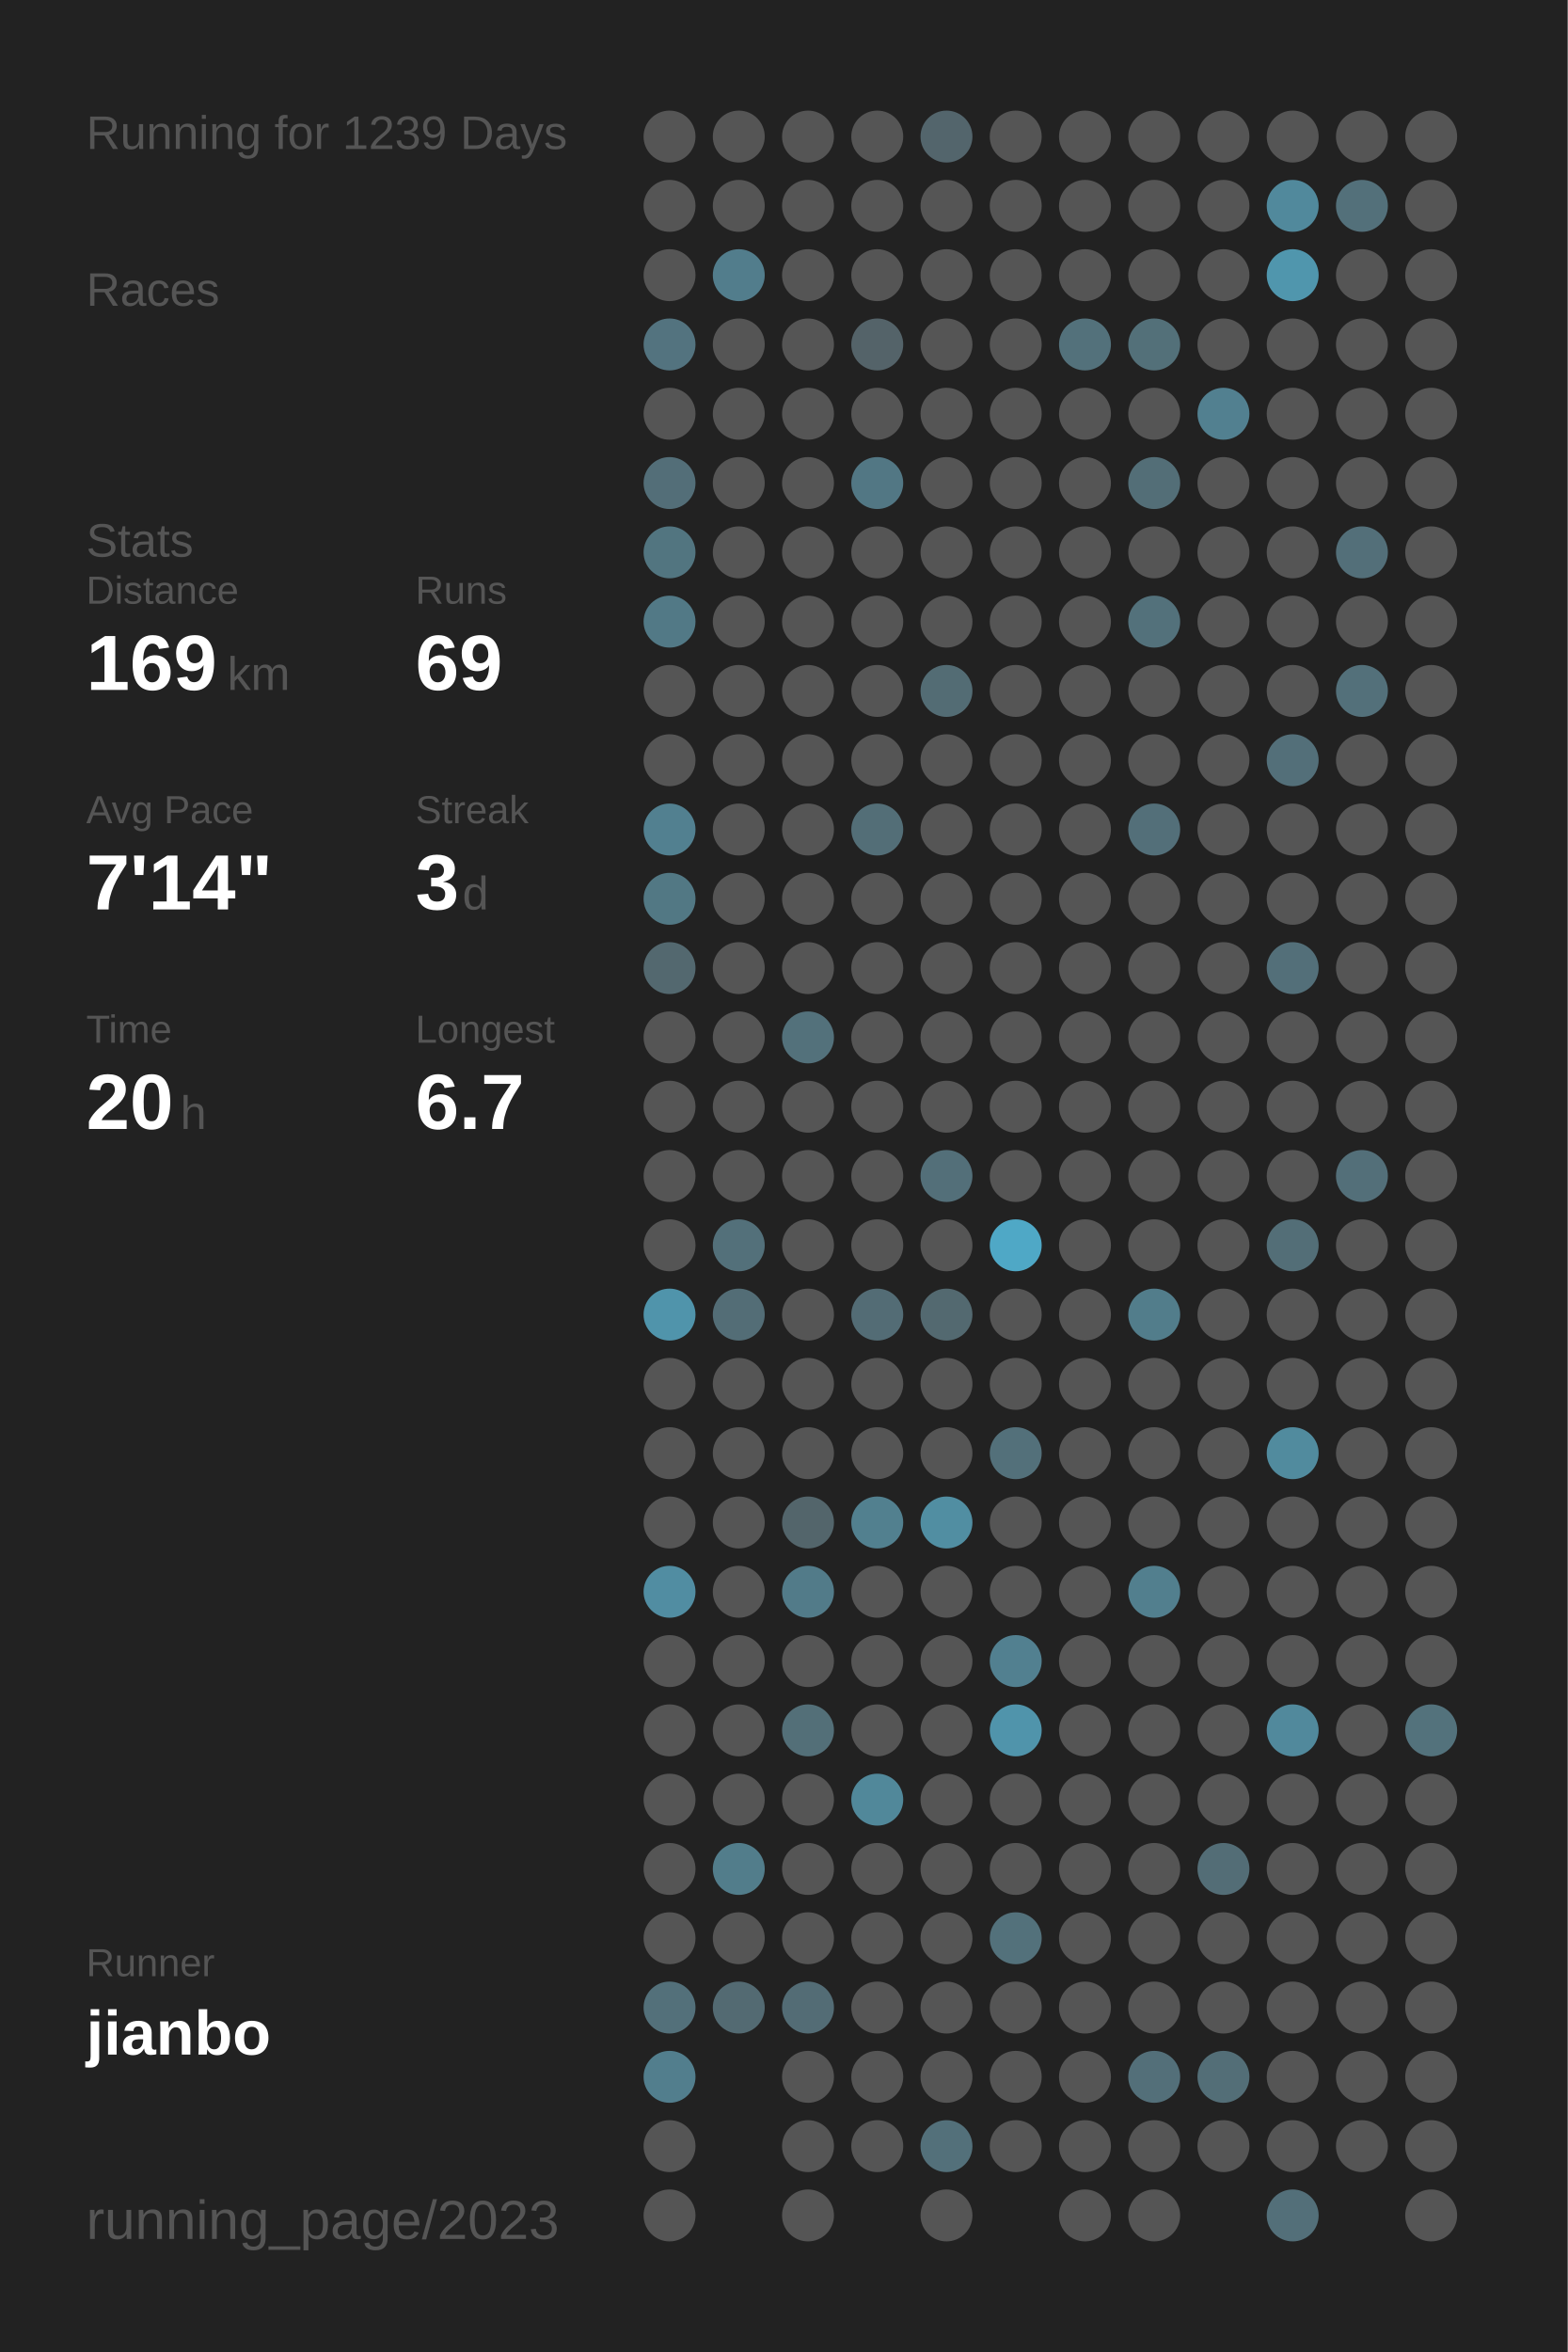
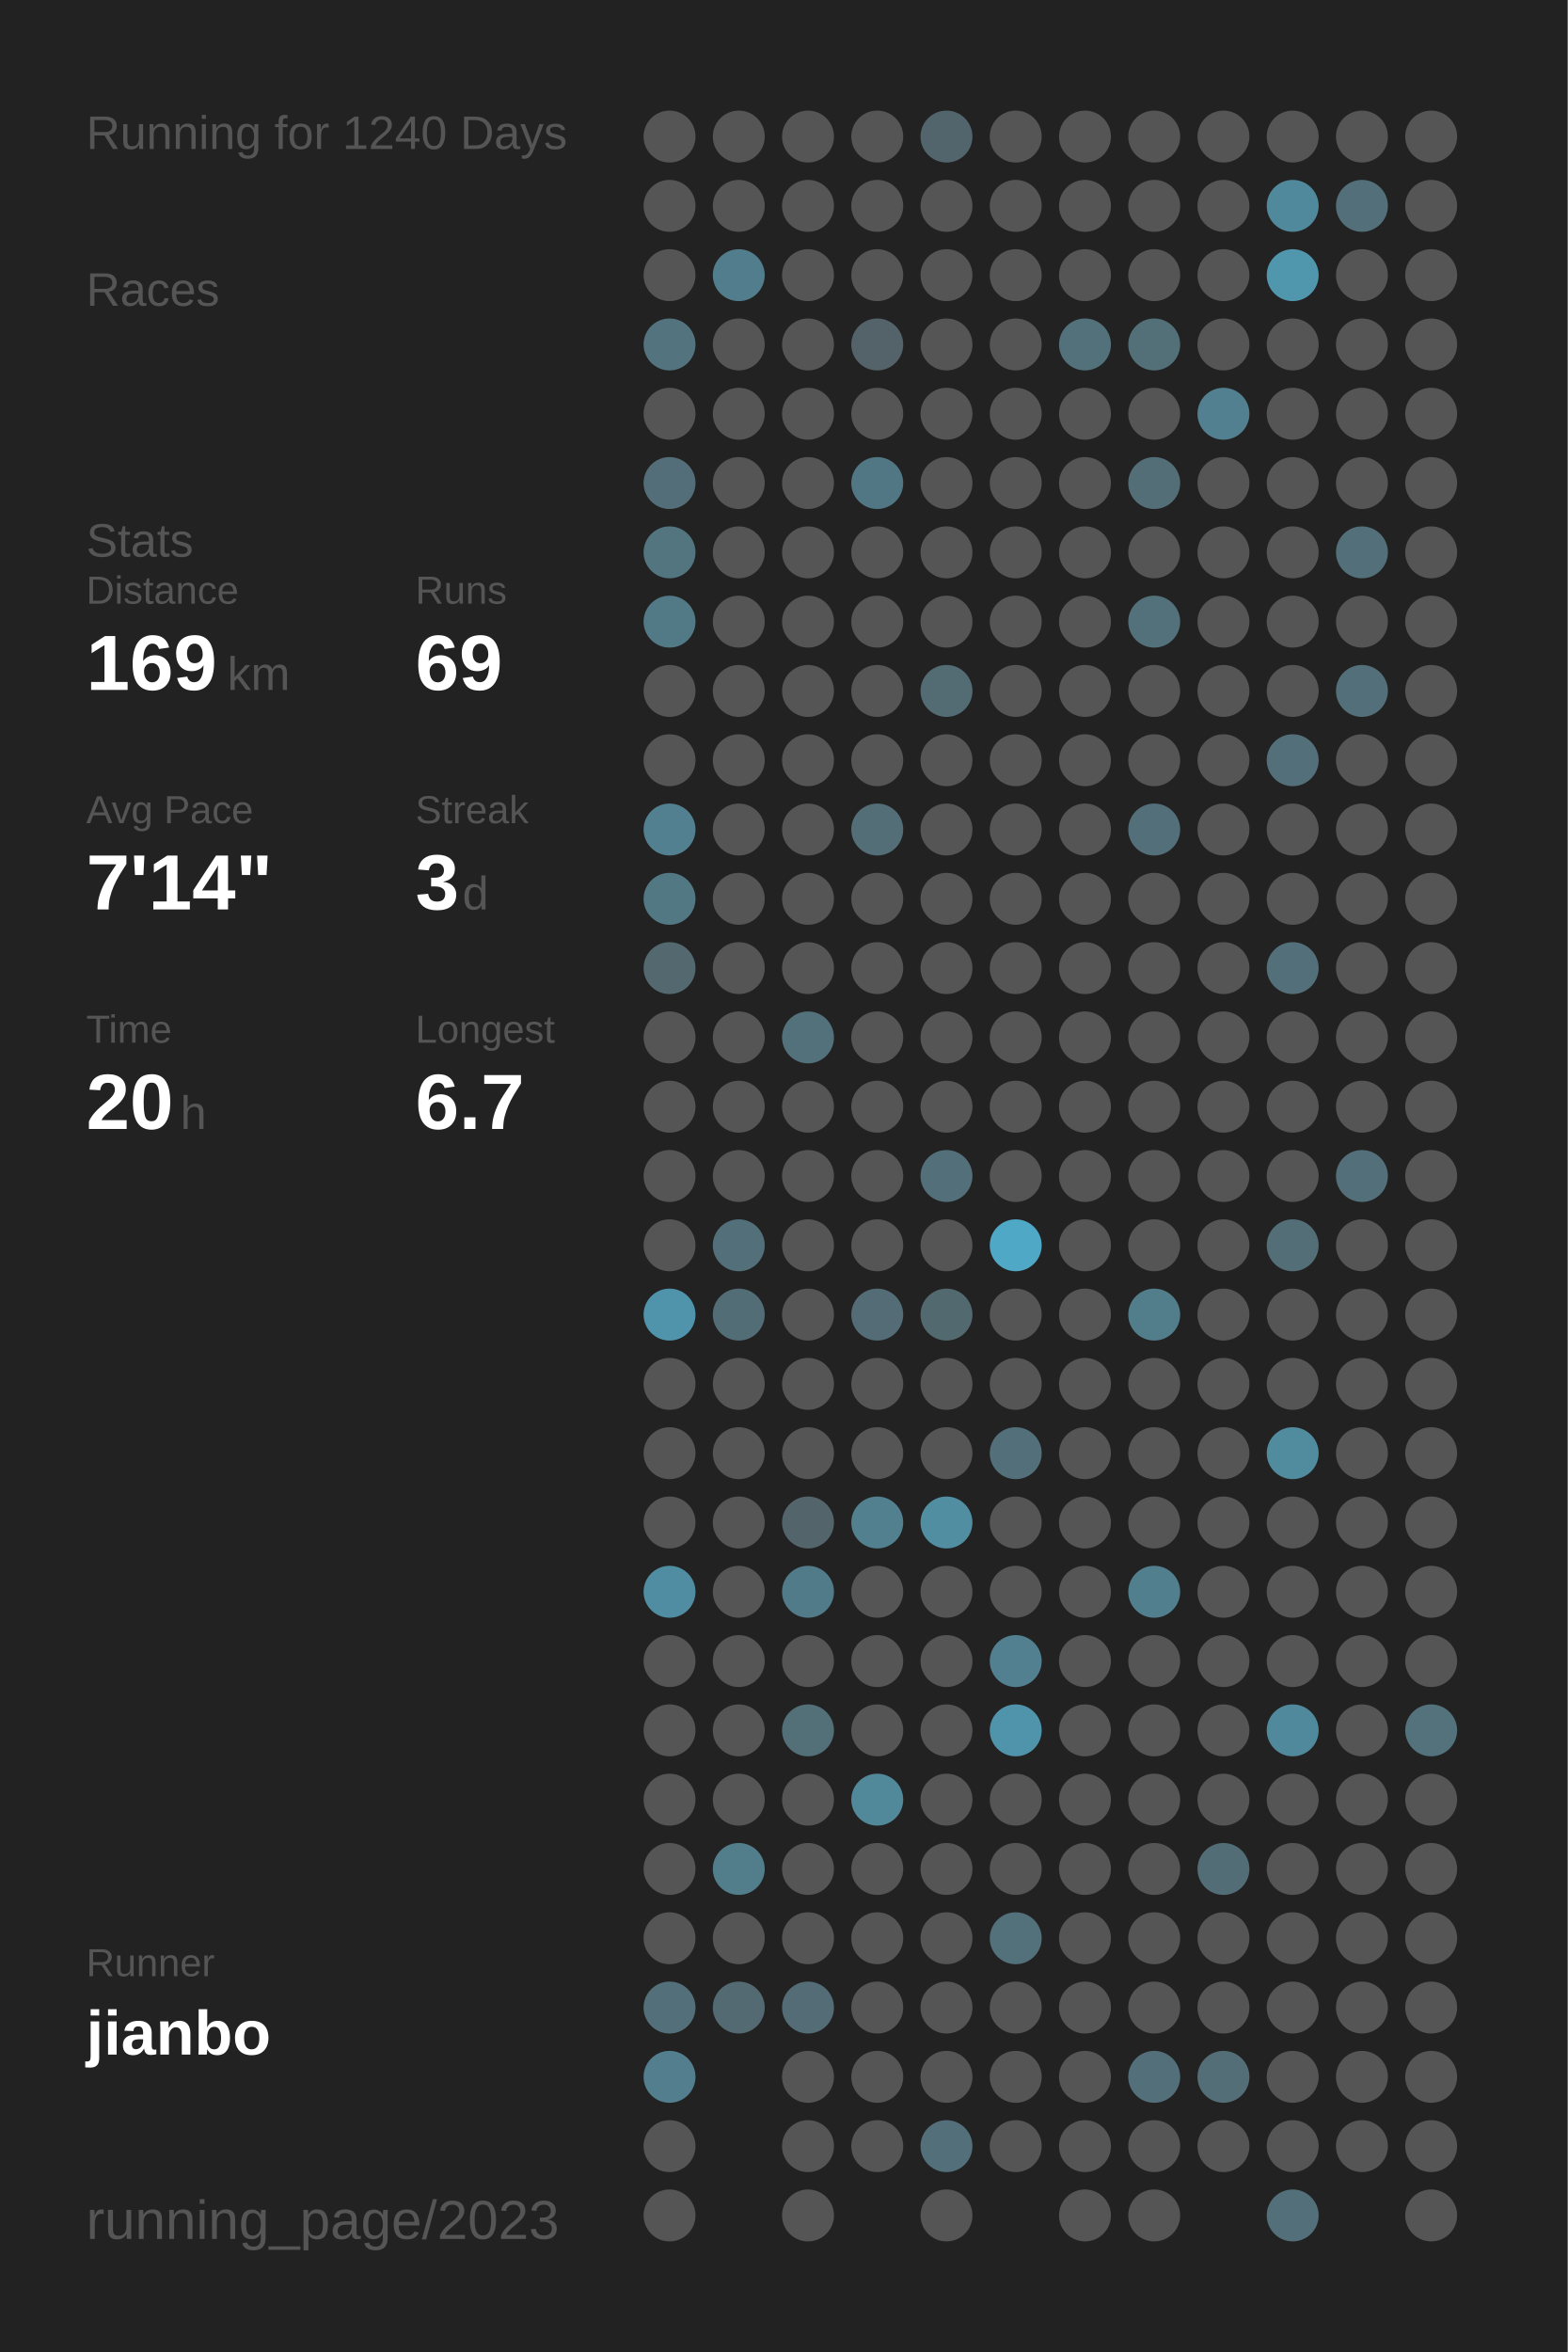
<svg xmlns="http://www.w3.org/2000/svg" baseProfile="full" height="300mm" version="1.1" viewBox="0,0,200,300" width="200mm">
  <defs />
  <rect fill="#222222" height="300" width="200" x="0" y="0" />
-   <text fill="#555555" style="font-size:6px; font-family:Arial;" x="11" y="19">Running for 1239 Days</text>
+   <text fill="#555555" style="font-size:6px; font-family:Arial;" x="11" y="19">Running for 1240 Days</text>
  <text fill="#555555" style="font-size:6px; font-family:Arial;" x="11" y="39">Races</text>
  <text fill="#555555" style="font-size:6px; font-family:Arial;" x="11" y="71">Stats</text>
  <text fill="#555555" style="font-size:5px; font-family:Arial;" x="11" y="77">Distance</text>
  <text fill="#FFFFFF" style="font-size:10px; font-family:Arial; font-weight:bold;" x="11" y="88">169</text>
  <text fill="#555555" style="font-size:6px; font-family:Arial;" x="29" y="88">km</text>
  <text fill="#555555" style="font-size:5px; font-family:Arial;" x="53" y="77">Runs</text>
  <text fill="#FFFFFF" style="font-size:10px; font-family:Arial; font-weight:bold;" x="53" y="88">69</text>
  <text fill="#555555" style="font-size:5px; font-family:Arial;" x="11" y="105">Avg Pace</text>
  <text fill="#FFFFFF" style="font-size:10px; font-family:Arial; font-weight:bold;" x="11" y="116">7'14"</text>
  <text fill="#555555" style="font-size:5px; font-family:Arial;" x="53" y="105">Streak</text>
  <text fill="#FFFFFF" style="font-size:10px; font-family:Arial; font-weight:bold;" x="53" y="116">3</text>
  <text fill="#555555" style="font-size:6px; font-family:Arial;" x="59" y="116">d</text>
  <text fill="#555555" style="font-size:5px; font-family:Arial;" x="11" y="133">Time</text>
  <text fill="#FFFFFF" style="font-size:10px; font-family:Arial; font-weight:bold;" x="11" y="144">20</text>
  <text fill="#555555" style="font-size:6px; font-family:Arial;" x="23" y="144">h</text>
  <text fill="#555555" style="font-size:5px; font-family:Arial;" x="53" y="133">Longest</text>
  <text fill="#FFFFFF" style="font-size:10px; font-family:Arial; font-weight:bold;" x="53" y="144">6.7</text>
  <text fill="#555555" style="font-size:5px; font-family:Arial;" x="11" y="252.065">Runner</text>
  <text fill="#FFFFFF" style="font-size:8px; font-family:Arial; font-weight:bold;" x="11" y="262.065">jianbo</text>
  <text fill="#555555" style="font-size:7px; font-family:Arial;" x="11" y="285.581">running_page/2023</text>
  <circle cx="85.417" cy="17.419" fill="#555555" r="3.312" />
  <circle cx="85.417" cy="26.258" fill="#555555" r="3.312" />
  <circle cx="85.417" cy="35.097" fill="#555555" r="3.312" />
  <circle cx="85.417" cy="43.935" fill="#53737f" r="3.312" />
  <circle cx="85.417" cy="52.774" fill="#555555" r="3.312" />
  <circle cx="85.417" cy="61.613" fill="#536e78" r="3.312" />
  <circle cx="85.417" cy="70.452" fill="#527580" r="3.312" />
  <circle cx="85.417" cy="79.29" fill="#527986" r="3.312" />
  <circle cx="85.417" cy="88.129" fill="#555555" r="3.312" />
  <circle cx="85.417" cy="96.968" fill="#555555" r="3.312" />
  <circle cx="85.417" cy="105.806" fill="#528090" r="3.312" />
  <circle cx="85.417" cy="114.645" fill="#527884" r="3.312" />
  <circle cx="85.417" cy="123.484" fill="#53686f" r="3.312" />
  <circle cx="85.417" cy="132.323" fill="#555555" r="3.312" />
  <circle cx="85.417" cy="141.161" fill="#555555" r="3.312" />
  <circle cx="85.417" cy="150" fill="#555555" r="3.312" />
  <circle cx="85.417" cy="158.839" fill="#555555" r="3.312" />
  <circle cx="85.417" cy="167.677" fill="#5094ab" r="3.312" />
  <circle cx="85.417" cy="176.516" fill="#555555" r="3.312" />
  <circle cx="85.417" cy="185.355" fill="#555555" r="3.312" />
  <circle cx="85.417" cy="194.194" fill="#555555" r="3.312" />
  <circle cx="85.417" cy="203.032" fill="#518da2" r="3.312" />
  <circle cx="85.417" cy="211.871" fill="#555555" r="3.312" />
  <circle cx="85.417" cy="220.71" fill="#555555" r="3.312" />
  <circle cx="85.417" cy="229.548" fill="#555555" r="3.312" />
  <circle cx="85.417" cy="238.387" fill="#555555" r="3.312" />
  <circle cx="85.417" cy="247.226" fill="#555555" r="3.312" />
  <circle cx="85.417" cy="256.065" fill="#53707a" r="3.312" />
  <circle cx="85.417" cy="264.903" fill="#527e8d" r="3.312" />
  <circle cx="85.417" cy="273.742" fill="#555555" r="3.312" />
  <circle cx="85.417" cy="282.581" fill="#555555" r="3.312" />
  <circle cx="94.25" cy="17.419" fill="#555555" r="3.312" />
  <circle cx="94.25" cy="26.258" fill="#555555" r="3.312" />
  <circle cx="94.25" cy="35.097" fill="#527d8c" r="3.312" />
  <circle cx="94.25" cy="43.935" fill="#555555" r="3.312" />
  <circle cx="94.25" cy="52.774" fill="#555555" r="3.312" />
  <circle cx="94.25" cy="61.613" fill="#555555" r="3.312" />
  <circle cx="94.25" cy="70.452" fill="#555555" r="3.312" />
  <circle cx="94.25" cy="79.29" fill="#555555" r="3.312" />
  <circle cx="94.25" cy="88.129" fill="#555555" r="3.312" />
  <circle cx="94.25" cy="96.968" fill="#555555" r="3.312" />
  <circle cx="94.25" cy="105.806" fill="#555555" r="3.312" />
  <circle cx="94.25" cy="114.645" fill="#555555" r="3.312" />
  <circle cx="94.25" cy="123.484" fill="#555555" r="3.312" />
  <circle cx="94.25" cy="132.323" fill="#555555" r="3.312" />
  <circle cx="94.25" cy="141.161" fill="#555555" r="3.312" />
  <circle cx="94.25" cy="150" fill="#555555" r="3.312" />
  <circle cx="94.25" cy="158.839" fill="#53707a" r="3.312" />
  <circle cx="94.25" cy="167.677" fill="#536d76" r="3.312" />
  <circle cx="94.25" cy="176.516" fill="#555555" r="3.312" />
  <circle cx="94.25" cy="185.355" fill="#555555" r="3.312" />
  <circle cx="94.25" cy="194.194" fill="#555555" r="3.312" />
  <circle cx="94.25" cy="203.032" fill="#555555" r="3.312" />
  <circle cx="94.25" cy="211.871" fill="#555555" r="3.312" />
  <circle cx="94.25" cy="220.71" fill="#555555" r="3.312" />
  <circle cx="94.25" cy="229.548" fill="#555555" r="3.312" />
  <circle cx="94.25" cy="238.387" fill="#527d8b" r="3.312" />
  <circle cx="94.25" cy="247.226" fill="#555555" r="3.312" />
  <circle cx="94.25" cy="256.065" fill="#536a72" r="3.312" />
  <circle cx="103.083" cy="17.419" fill="#555555" r="3.312" />
  <circle cx="103.083" cy="26.258" fill="#555555" r="3.312" />
  <circle cx="103.083" cy="35.097" fill="#555555" r="3.312" />
  <circle cx="103.083" cy="43.935" fill="#555555" r="3.312" />
  <circle cx="103.083" cy="52.774" fill="#555555" r="3.312" />
  <circle cx="103.083" cy="61.613" fill="#555555" r="3.312" />
  <circle cx="103.083" cy="70.452" fill="#555555" r="3.312" />
  <circle cx="103.083" cy="79.29" fill="#555555" r="3.312" />
  <circle cx="103.083" cy="88.129" fill="#555555" r="3.312" />
  <circle cx="103.083" cy="96.968" fill="#555555" r="3.312" />
  <circle cx="103.083" cy="105.806" fill="#555555" r="3.312" />
  <circle cx="103.083" cy="114.645" fill="#555555" r="3.312" />
  <circle cx="103.083" cy="123.484" fill="#555555" r="3.312" />
  <circle cx="103.083" cy="132.323" fill="#53717b" r="3.312" />
  <circle cx="103.083" cy="141.161" fill="#555555" r="3.312" />
  <circle cx="103.083" cy="150" fill="#555555" r="3.312" />
  <circle cx="103.083" cy="158.839" fill="#555555" r="3.312" />
  <circle cx="103.083" cy="167.677" fill="#555555" r="3.312" />
  <circle cx="103.083" cy="176.516" fill="#555555" r="3.312" />
  <circle cx="103.083" cy="185.355" fill="#555555" r="3.312" />
  <circle cx="103.083" cy="194.194" fill="#53656b" r="3.312" />
  <circle cx="103.083" cy="203.032" fill="#527b89" r="3.312" />
  <circle cx="103.083" cy="211.871" fill="#555555" r="3.312" />
  <circle cx="103.083" cy="220.71" fill="#536f78" r="3.312" />
  <circle cx="103.083" cy="229.548" fill="#555555" r="3.312" />
  <circle cx="103.083" cy="238.387" fill="#555555" r="3.312" />
  <circle cx="103.083" cy="247.226" fill="#555555" r="3.312" />
  <circle cx="103.083" cy="256.065" fill="#536c75" r="3.312" />
  <circle cx="103.083" cy="264.903" fill="#555555" r="3.312" />
  <circle cx="103.083" cy="273.742" fill="#555555" r="3.312" />
  <circle cx="103.083" cy="282.581" fill="#555555" r="3.312" />
  <circle cx="111.917" cy="17.419" fill="#555555" r="3.312" />
  <circle cx="111.917" cy="26.258" fill="#555555" r="3.312" />
  <circle cx="111.917" cy="35.097" fill="#555555" r="3.312" />
  <circle cx="111.917" cy="43.935" fill="#546369" r="3.312" />
  <circle cx="111.917" cy="52.774" fill="#555555" r="3.312" />
  <circle cx="111.917" cy="61.613" fill="#527784" r="3.312" />
  <circle cx="111.917" cy="70.452" fill="#555555" r="3.312" />
  <circle cx="111.917" cy="79.29" fill="#555555" r="3.312" />
  <circle cx="111.917" cy="88.129" fill="#555555" r="3.312" />
  <circle cx="111.917" cy="96.968" fill="#555555" r="3.312" />
  <circle cx="111.917" cy="105.806" fill="#536e77" r="3.312" />
  <circle cx="111.917" cy="114.645" fill="#555555" r="3.312" />
  <circle cx="111.917" cy="123.484" fill="#555555" r="3.312" />
  <circle cx="111.917" cy="132.323" fill="#555555" r="3.312" />
  <circle cx="111.917" cy="141.161" fill="#555555" r="3.312" />
  <circle cx="111.917" cy="150" fill="#555555" r="3.312" />
  <circle cx="111.917" cy="158.839" fill="#555555" r="3.312" />
  <circle cx="111.917" cy="167.677" fill="#536c75" r="3.312" />
  <circle cx="111.917" cy="176.516" fill="#555555" r="3.312" />
  <circle cx="111.917" cy="185.355" fill="#555555" r="3.312" />
  <circle cx="111.917" cy="194.194" fill="#52808f" r="3.312" />
  <circle cx="111.917" cy="203.032" fill="#555555" r="3.312" />
  <circle cx="111.917" cy="211.871" fill="#555555" r="3.312" />
  <circle cx="111.917" cy="220.71" fill="#555555" r="3.312" />
  <circle cx="111.917" cy="229.548" fill="#51889a" r="3.312" />
  <circle cx="111.917" cy="238.387" fill="#555555" r="3.312" />
  <circle cx="111.917" cy="247.226" fill="#555555" r="3.312" />
  <circle cx="111.917" cy="256.065" fill="#555555" r="3.312" />
  <circle cx="111.917" cy="264.903" fill="#555555" r="3.312" />
  <circle cx="111.917" cy="273.742" fill="#555555" r="3.312" />
  <circle cx="120.75" cy="17.419" fill="#53656c" r="3.312" />
  <circle cx="120.75" cy="26.258" fill="#555555" r="3.312" />
  <circle cx="120.75" cy="35.097" fill="#555555" r="3.312" />
  <circle cx="120.75" cy="43.935" fill="#555555" r="3.312" />
  <circle cx="120.75" cy="52.774" fill="#555555" r="3.312" />
  <circle cx="120.75" cy="61.613" fill="#555555" r="3.312" />
  <circle cx="120.75" cy="70.452" fill="#555555" r="3.312" />
  <circle cx="120.75" cy="79.29" fill="#555555" r="3.312" />
  <circle cx="120.75" cy="88.129" fill="#536c74" r="3.312" />
  <circle cx="120.75" cy="96.968" fill="#555555" r="3.312" />
  <circle cx="120.75" cy="105.806" fill="#555555" r="3.312" />
  <circle cx="120.75" cy="114.645" fill="#555555" r="3.312" />
  <circle cx="120.75" cy="123.484" fill="#555555" r="3.312" />
  <circle cx="120.75" cy="132.323" fill="#555555" r="3.312" />
  <circle cx="120.75" cy="141.161" fill="#555555" r="3.312" />
  <circle cx="120.75" cy="150" fill="#536f79" r="3.312" />
  <circle cx="120.75" cy="158.839" fill="#555555" r="3.312" />
  <circle cx="120.75" cy="167.677" fill="#536970" r="3.312" />
  <circle cx="120.75" cy="176.516" fill="#555555" r="3.312" />
  <circle cx="120.75" cy="185.355" fill="#555555" r="3.312" />
  <circle cx="120.75" cy="194.194" fill="#518ea2" r="3.312" />
  <circle cx="120.75" cy="203.032" fill="#555555" r="3.312" />
  <circle cx="120.75" cy="211.871" fill="#555555" r="3.312" />
  <circle cx="120.75" cy="220.71" fill="#555555" r="3.312" />
  <circle cx="120.75" cy="229.548" fill="#555555" r="3.312" />
  <circle cx="120.75" cy="238.387" fill="#555555" r="3.312" />
  <circle cx="120.75" cy="247.226" fill="#555555" r="3.312" />
  <circle cx="120.75" cy="256.065" fill="#555555" r="3.312" />
  <circle cx="120.75" cy="264.903" fill="#555555" r="3.312" />
  <circle cx="120.75" cy="273.742" fill="#53707a" r="3.312" />
  <circle cx="120.75" cy="282.581" fill="#555555" r="3.312" />
  <circle cx="129.583" cy="17.419" fill="#555555" r="3.312" />
  <circle cx="129.583" cy="26.258" fill="#555555" r="3.312" />
  <circle cx="129.583" cy="35.097" fill="#555555" r="3.312" />
  <circle cx="129.583" cy="43.935" fill="#555555" r="3.312" />
  <circle cx="129.583" cy="52.774" fill="#555555" r="3.312" />
  <circle cx="129.583" cy="61.613" fill="#555555" r="3.312" />
  <circle cx="129.583" cy="70.452" fill="#555555" r="3.312" />
  <circle cx="129.583" cy="79.29" fill="#555555" r="3.312" />
  <circle cx="129.583" cy="88.129" fill="#555555" r="3.312" />
  <circle cx="129.583" cy="96.968" fill="#555555" r="3.312" />
  <circle cx="129.583" cy="105.806" fill="#555555" r="3.312" />
  <circle cx="129.583" cy="114.645" fill="#555555" r="3.312" />
  <circle cx="129.583" cy="123.484" fill="#555555" r="3.312" />
  <circle cx="129.583" cy="132.323" fill="#555555" r="3.312" />
  <circle cx="129.583" cy="141.161" fill="#555555" r="3.312" />
  <circle cx="129.583" cy="150" fill="#555555" r="3.312" />
  <circle cx="129.583" cy="158.839" fill="#4fa8c6" r="3.312" />
  <circle cx="129.583" cy="167.677" fill="#555555" r="3.312" />
  <circle cx="129.583" cy="176.516" fill="#555555" r="3.312" />
  <circle cx="129.583" cy="185.355" fill="#53707a" r="3.312" />
  <circle cx="129.583" cy="194.194" fill="#555555" r="3.312" />
  <circle cx="129.583" cy="203.032" fill="#555555" r="3.312" />
  <circle cx="129.583" cy="211.871" fill="#528090" r="3.312" />
  <circle cx="129.583" cy="220.71" fill="#5094ab" r="3.312" />
  <circle cx="129.583" cy="229.548" fill="#555555" r="3.312" />
  <circle cx="129.583" cy="238.387" fill="#555555" r="3.312" />
  <circle cx="129.583" cy="247.226" fill="#53717b" r="3.312" />
  <circle cx="129.583" cy="256.065" fill="#555555" r="3.312" />
  <circle cx="129.583" cy="264.903" fill="#555555" r="3.312" />
  <circle cx="129.583" cy="273.742" fill="#555555" r="3.312" />
  <circle cx="138.417" cy="17.419" fill="#555555" r="3.312" />
  <circle cx="138.417" cy="26.258" fill="#555555" r="3.312" />
  <circle cx="138.417" cy="35.097" fill="#555555" r="3.312" />
  <circle cx="138.417" cy="43.935" fill="#53717b" r="3.312" />
  <circle cx="138.417" cy="52.774" fill="#555555" r="3.312" />
  <circle cx="138.417" cy="61.613" fill="#555555" r="3.312" />
  <circle cx="138.417" cy="70.452" fill="#555555" r="3.312" />
  <circle cx="138.417" cy="79.29" fill="#555555" r="3.312" />
  <circle cx="138.417" cy="88.129" fill="#555555" r="3.312" />
  <circle cx="138.417" cy="96.968" fill="#555555" r="3.312" />
  <circle cx="138.417" cy="105.806" fill="#555555" r="3.312" />
  <circle cx="138.417" cy="114.645" fill="#555555" r="3.312" />
  <circle cx="138.417" cy="123.484" fill="#555555" r="3.312" />
  <circle cx="138.417" cy="132.323" fill="#555555" r="3.312" />
  <circle cx="138.417" cy="141.161" fill="#555555" r="3.312" />
  <circle cx="138.417" cy="150" fill="#555555" r="3.312" />
  <circle cx="138.417" cy="158.839" fill="#555555" r="3.312" />
  <circle cx="138.417" cy="167.677" fill="#555555" r="3.312" />
  <circle cx="138.417" cy="176.516" fill="#555555" r="3.312" />
  <circle cx="138.417" cy="185.355" fill="#555555" r="3.312" />
  <circle cx="138.417" cy="194.194" fill="#555555" r="3.312" />
  <circle cx="138.417" cy="203.032" fill="#555555" r="3.312" />
  <circle cx="138.417" cy="211.871" fill="#555555" r="3.312" />
  <circle cx="138.417" cy="220.71" fill="#555555" r="3.312" />
  <circle cx="138.417" cy="229.548" fill="#555555" r="3.312" />
  <circle cx="138.417" cy="238.387" fill="#555555" r="3.312" />
  <circle cx="138.417" cy="247.226" fill="#555555" r="3.312" />
  <circle cx="138.417" cy="256.065" fill="#555555" r="3.312" />
  <circle cx="138.417" cy="264.903" fill="#555555" r="3.312" />
  <circle cx="138.417" cy="273.742" fill="#555555" r="3.312" />
  <circle cx="138.417" cy="282.581" fill="#555555" r="3.312" />
  <circle cx="147.25" cy="17.419" fill="#555555" r="3.312" />
  <circle cx="147.25" cy="26.258" fill="#555555" r="3.312" />
  <circle cx="147.25" cy="35.097" fill="#555555" r="3.312" />
  <circle cx="147.25" cy="43.935" fill="#537079" r="3.312" />
  <circle cx="147.25" cy="52.774" fill="#555555" r="3.312" />
  <circle cx="147.25" cy="61.613" fill="#536e77" r="3.312" />
  <circle cx="147.25" cy="70.452" fill="#555555" r="3.312" />
  <circle cx="147.25" cy="79.29" fill="#53717b" r="3.312" />
  <circle cx="147.25" cy="88.129" fill="#555555" r="3.312" />
  <circle cx="147.25" cy="96.968" fill="#555555" r="3.312" />
  <circle cx="147.25" cy="105.806" fill="#536f79" r="3.312" />
  <circle cx="147.25" cy="114.645" fill="#555555" r="3.312" />
  <circle cx="147.25" cy="123.484" fill="#555555" r="3.312" />
  <circle cx="147.25" cy="132.323" fill="#555555" r="3.312" />
  <circle cx="147.25" cy="141.161" fill="#555555" r="3.312" />
  <circle cx="147.25" cy="150" fill="#555555" r="3.312" />
  <circle cx="147.25" cy="158.839" fill="#555555" r="3.312" />
  <circle cx="147.25" cy="167.677" fill="#527d8b" r="3.312" />
  <circle cx="147.25" cy="176.516" fill="#555555" r="3.312" />
  <circle cx="147.25" cy="185.355" fill="#555555" r="3.312" />
  <circle cx="147.25" cy="194.194" fill="#555555" r="3.312" />
  <circle cx="147.25" cy="203.032" fill="#527f8e" r="3.312" />
  <circle cx="147.25" cy="211.871" fill="#555555" r="3.312" />
  <circle cx="147.25" cy="220.71" fill="#555555" r="3.312" />
  <circle cx="147.25" cy="229.548" fill="#555555" r="3.312" />
  <circle cx="147.25" cy="238.387" fill="#555555" r="3.312" />
  <circle cx="147.25" cy="247.226" fill="#555555" r="3.312" />
  <circle cx="147.25" cy="256.065" fill="#555555" r="3.312" />
  <circle cx="147.25" cy="264.903" fill="#536f79" r="3.312" />
  <circle cx="147.25" cy="273.742" fill="#555555" r="3.312" />
  <circle cx="147.25" cy="282.581" fill="#555555" r="3.312" />
  <circle cx="156.083" cy="17.419" fill="#555555" r="3.312" />
  <circle cx="156.083" cy="26.258" fill="#555555" r="3.312" />
  <circle cx="156.083" cy="35.097" fill="#555555" r="3.312" />
  <circle cx="156.083" cy="43.935" fill="#555555" r="3.312" />
  <circle cx="156.083" cy="52.774" fill="#528090" r="3.312" />
  <circle cx="156.083" cy="61.613" fill="#555555" r="3.312" />
  <circle cx="156.083" cy="70.452" fill="#555555" r="3.312" />
  <circle cx="156.083" cy="79.29" fill="#555555" r="3.312" />
  <circle cx="156.083" cy="88.129" fill="#555555" r="3.312" />
  <circle cx="156.083" cy="96.968" fill="#555555" r="3.312" />
  <circle cx="156.083" cy="105.806" fill="#555555" r="3.312" />
  <circle cx="156.083" cy="114.645" fill="#555555" r="3.312" />
  <circle cx="156.083" cy="123.484" fill="#555555" r="3.312" />
  <circle cx="156.083" cy="132.323" fill="#555555" r="3.312" />
  <circle cx="156.083" cy="141.161" fill="#555555" r="3.312" />
  <circle cx="156.083" cy="150" fill="#555555" r="3.312" />
  <circle cx="156.083" cy="158.839" fill="#555555" r="3.312" />
  <circle cx="156.083" cy="167.677" fill="#555555" r="3.312" />
  <circle cx="156.083" cy="176.516" fill="#555555" r="3.312" />
  <circle cx="156.083" cy="185.355" fill="#555555" r="3.312" />
  <circle cx="156.083" cy="194.194" fill="#555555" r="3.312" />
  <circle cx="156.083" cy="203.032" fill="#555555" r="3.312" />
  <circle cx="156.083" cy="211.871" fill="#555555" r="3.312" />
  <circle cx="156.083" cy="220.71" fill="#555555" r="3.312" />
  <circle cx="156.083" cy="229.548" fill="#555555" r="3.312" />
  <circle cx="156.083" cy="238.387" fill="#536d76" r="3.312" />
  <circle cx="156.083" cy="247.226" fill="#555555" r="3.312" />
  <circle cx="156.083" cy="256.065" fill="#555555" r="3.312" />
  <circle cx="156.083" cy="264.903" fill="#536e77" r="3.312" />
  <circle cx="156.083" cy="273.742" fill="#555555" r="3.312" />
  <circle cx="164.917" cy="17.419" fill="#555555" r="3.312" />
  <circle cx="164.917" cy="26.258" fill="#51899c" r="3.312" />
  <circle cx="164.917" cy="35.097" fill="#5096ad" r="3.312" />
  <circle cx="164.917" cy="43.935" fill="#555555" r="3.312" />
  <circle cx="164.917" cy="52.774" fill="#555555" r="3.312" />
  <circle cx="164.917" cy="61.613" fill="#555555" r="3.312" />
  <circle cx="164.917" cy="70.452" fill="#555555" r="3.312" />
  <circle cx="164.917" cy="79.29" fill="#555555" r="3.312" />
  <circle cx="164.917" cy="88.129" fill="#555555" r="3.312" />
  <circle cx="164.917" cy="96.968" fill="#536f79" r="3.312" />
  <circle cx="164.917" cy="105.806" fill="#555555" r="3.312" />
  <circle cx="164.917" cy="114.645" fill="#555555" r="3.312" />
  <circle cx="164.917" cy="123.484" fill="#536f79" r="3.312" />
  <circle cx="164.917" cy="132.323" fill="#555555" r="3.312" />
  <circle cx="164.917" cy="141.161" fill="#555555" r="3.312" />
  <circle cx="164.917" cy="150" fill="#555555" r="3.312" />
  <circle cx="164.917" cy="158.839" fill="#536e77" r="3.312" />
  <circle cx="164.917" cy="167.677" fill="#555555" r="3.312" />
  <circle cx="164.917" cy="176.516" fill="#555555" r="3.312" />
  <circle cx="164.917" cy="185.355" fill="#518b9e" r="3.312" />
  <circle cx="164.917" cy="194.194" fill="#555555" r="3.312" />
  <circle cx="164.917" cy="203.032" fill="#555555" r="3.312" />
  <circle cx="164.917" cy="211.871" fill="#555555" r="3.312" />
  <circle cx="164.917" cy="220.71" fill="#51899c" r="3.312" />
  <circle cx="164.917" cy="229.548" fill="#555555" r="3.312" />
  <circle cx="164.917" cy="238.387" fill="#555555" r="3.312" />
  <circle cx="164.917" cy="247.226" fill="#555555" r="3.312" />
  <circle cx="164.917" cy="256.065" fill="#555555" r="3.312" />
  <circle cx="164.917" cy="264.903" fill="#555555" r="3.312" />
  <circle cx="164.917" cy="273.742" fill="#555555" r="3.312" />
  <circle cx="164.917" cy="282.581" fill="#536f79" r="3.312" />
  <circle cx="173.75" cy="17.419" fill="#555555" r="3.312" />
  <circle cx="173.75" cy="26.258" fill="#53707a" r="3.312" />
  <circle cx="173.75" cy="35.097" fill="#555555" r="3.312" />
  <circle cx="173.75" cy="43.935" fill="#555555" r="3.312" />
  <circle cx="173.75" cy="52.774" fill="#555555" r="3.312" />
  <circle cx="173.75" cy="61.613" fill="#555555" r="3.312" />
  <circle cx="173.75" cy="70.452" fill="#536f79" r="3.312" />
  <circle cx="173.75" cy="79.29" fill="#555555" r="3.312" />
  <circle cx="173.75" cy="88.129" fill="#53707a" r="3.312" />
  <circle cx="173.75" cy="96.968" fill="#555555" r="3.312" />
  <circle cx="173.75" cy="105.806" fill="#555555" r="3.312" />
  <circle cx="173.75" cy="114.645" fill="#555555" r="3.312" />
  <circle cx="173.75" cy="123.484" fill="#555555" r="3.312" />
  <circle cx="173.75" cy="132.323" fill="#555555" r="3.312" />
  <circle cx="173.75" cy="141.161" fill="#555555" r="3.312" />
  <circle cx="173.75" cy="150" fill="#536f79" r="3.312" />
  <circle cx="173.75" cy="158.839" fill="#555555" r="3.312" />
  <circle cx="173.75" cy="167.677" fill="#555555" r="3.312" />
  <circle cx="173.75" cy="176.516" fill="#555555" r="3.312" />
  <circle cx="173.75" cy="185.355" fill="#555555" r="3.312" />
  <circle cx="173.75" cy="194.194" fill="#555555" r="3.312" />
  <circle cx="173.75" cy="203.032" fill="#555555" r="3.312" />
  <circle cx="173.75" cy="211.871" fill="#555555" r="3.312" />
  <circle cx="173.75" cy="220.71" fill="#555555" r="3.312" />
  <circle cx="173.75" cy="229.548" fill="#555555" r="3.312" />
  <circle cx="173.75" cy="238.387" fill="#555555" r="3.312" />
  <circle cx="173.75" cy="247.226" fill="#555555" r="3.312" />
  <circle cx="173.75" cy="256.065" fill="#555555" r="3.312" />
  <circle cx="173.75" cy="264.903" fill="#555555" r="3.312" />
  <circle cx="173.75" cy="273.742" fill="#555555" r="3.312" />
  <circle cx="182.583" cy="17.419" fill="#555555" r="3.312" />
  <circle cx="182.583" cy="26.258" fill="#555555" r="3.312" />
  <circle cx="182.583" cy="35.097" fill="#555555" r="3.312" />
  <circle cx="182.583" cy="43.935" fill="#555555" r="3.312" />
  <circle cx="182.583" cy="52.774" fill="#555555" r="3.312" />
  <circle cx="182.583" cy="61.613" fill="#555555" r="3.312" />
  <circle cx="182.583" cy="70.452" fill="#555555" r="3.312" />
  <circle cx="182.583" cy="79.29" fill="#555555" r="3.312" />
  <circle cx="182.583" cy="88.129" fill="#555555" r="3.312" />
  <circle cx="182.583" cy="96.968" fill="#555555" r="3.312" />
  <circle cx="182.583" cy="105.806" fill="#555555" r="3.312" />
  <circle cx="182.583" cy="114.645" fill="#555555" r="3.312" />
  <circle cx="182.583" cy="123.484" fill="#555555" r="3.312" />
  <circle cx="182.583" cy="132.323" fill="#555555" r="3.312" />
  <circle cx="182.583" cy="141.161" fill="#555555" r="3.312" />
  <circle cx="182.583" cy="150" fill="#555555" r="3.312" />
  <circle cx="182.583" cy="158.839" fill="#555555" r="3.312" />
  <circle cx="182.583" cy="167.677" fill="#555555" r="3.312" />
  <circle cx="182.583" cy="176.516" fill="#555555" r="3.312" />
  <circle cx="182.583" cy="185.355" fill="#555555" r="3.312" />
  <circle cx="182.583" cy="194.194" fill="#555555" r="3.312" />
  <circle cx="182.583" cy="203.032" fill="#555555" r="3.312" />
  <circle cx="182.583" cy="211.871" fill="#555555" r="3.312" />
  <circle cx="182.583" cy="220.71" fill="#53727c" r="3.312" />
  <circle cx="182.583" cy="229.548" fill="#555555" r="3.312" />
  <circle cx="182.583" cy="238.387" fill="#555555" r="3.312" />
  <circle cx="182.583" cy="247.226" fill="#555555" r="3.312" />
  <circle cx="182.583" cy="256.065" fill="#555555" r="3.312" />
  <circle cx="182.583" cy="264.903" fill="#555555" r="3.312" />
  <circle cx="182.583" cy="273.742" fill="#555555" r="3.312" />
  <circle cx="182.583" cy="282.581" fill="#555555" r="3.312" />
</svg>
